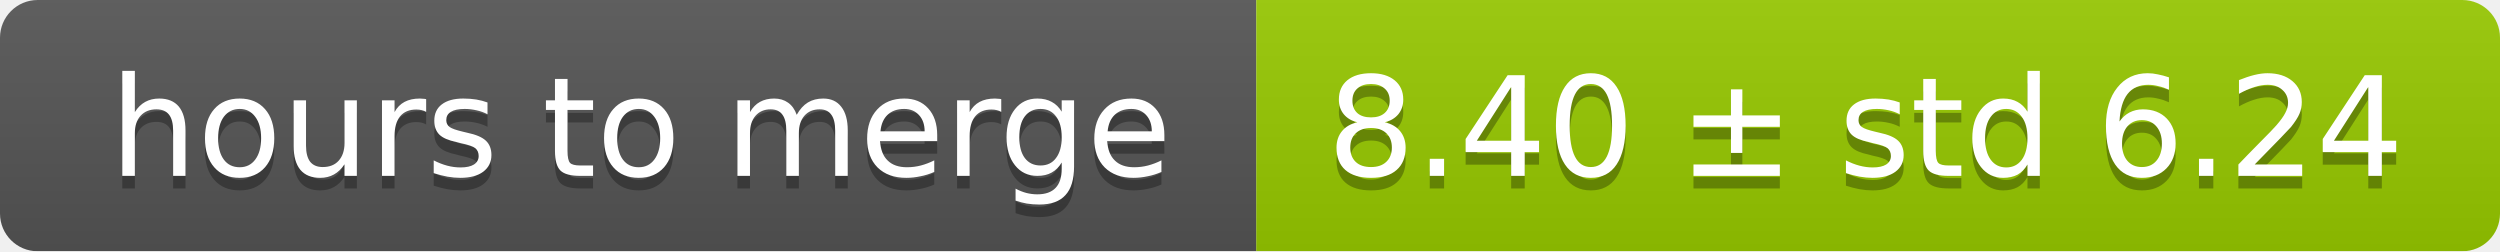
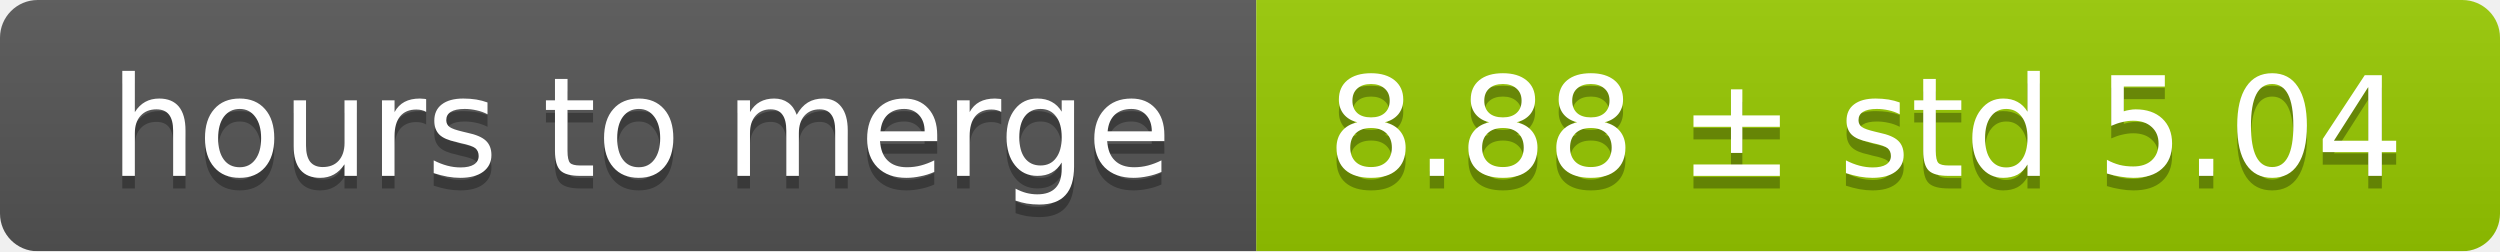
<svg xmlns="http://www.w3.org/2000/svg" width="199" height="20">
  <linearGradient id="smooth" x2="0" y2="100%">
    <stop offset="0" stop-color="#bbb" stop-opacity=".1" />
    <stop offset="1" stop-opacity=".1" />
  </linearGradient>
  <mask id="round">
    <rect width="199" height="20" rx="3" fill="#fff" />
  </mask>
  <g mask="url(#round)">
    <rect width="100" height="20" fill="#555" />
    <rect x="100" width="99" height="20" fill="#97ca00" />
    <rect width="199" height="20" fill="url(#smooth)" />
  </g>
  <g fill="#fff" text-anchor="middle" font-family="DejaVu Sans,Verdana,Geneva,sans-serif" font-size="11">
    <text x="51" y="15" fill="#010101" fill-opacity=".3">hours to merge</text>
    <text x="51" y="14">hours to merge</text>
-     <text x="148.5" y="15" fill="#010101" fill-opacity=".3">8.40 ± std 6.24</text>
-     <text x="148.5" y="14">8.40 ± std 6.24</text>
+     <text x="148.5" y="15" fill="#010101" fill-opacity=".3">8.88 ± std 5.04</text>
+     <text x="148.5" y="14">8.88 ± std 5.04</text>
  </g>
</svg>
